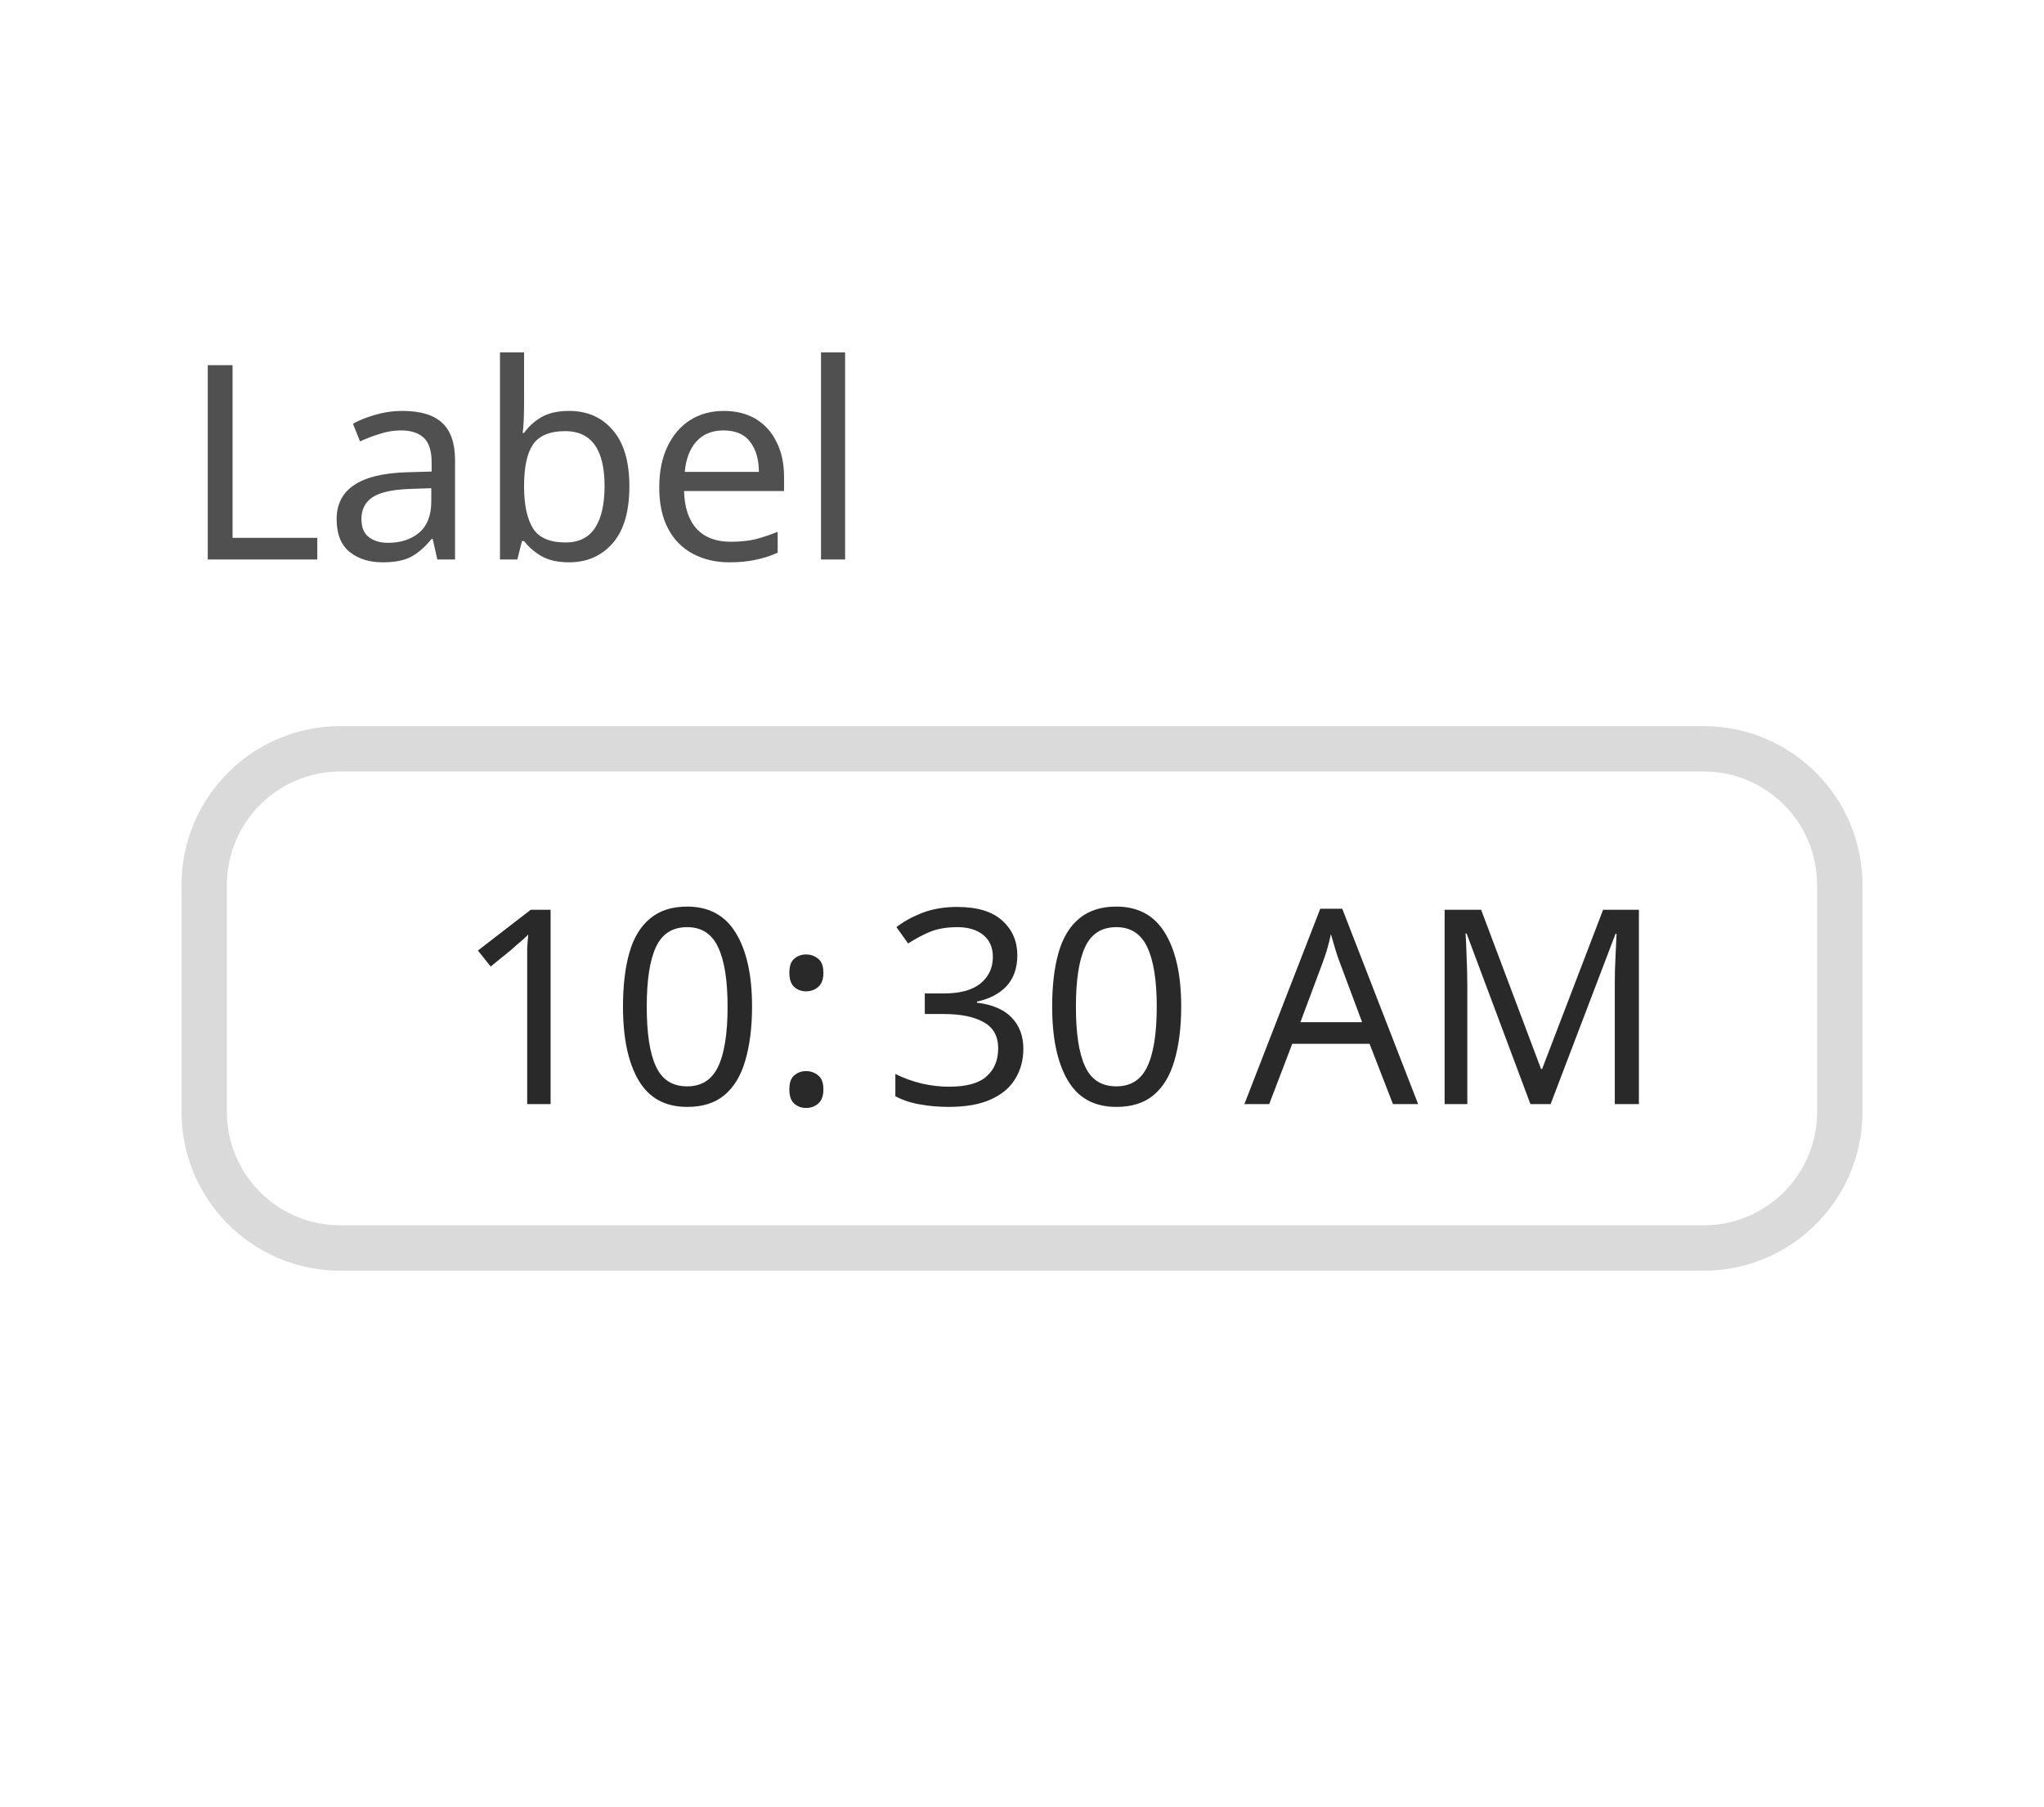
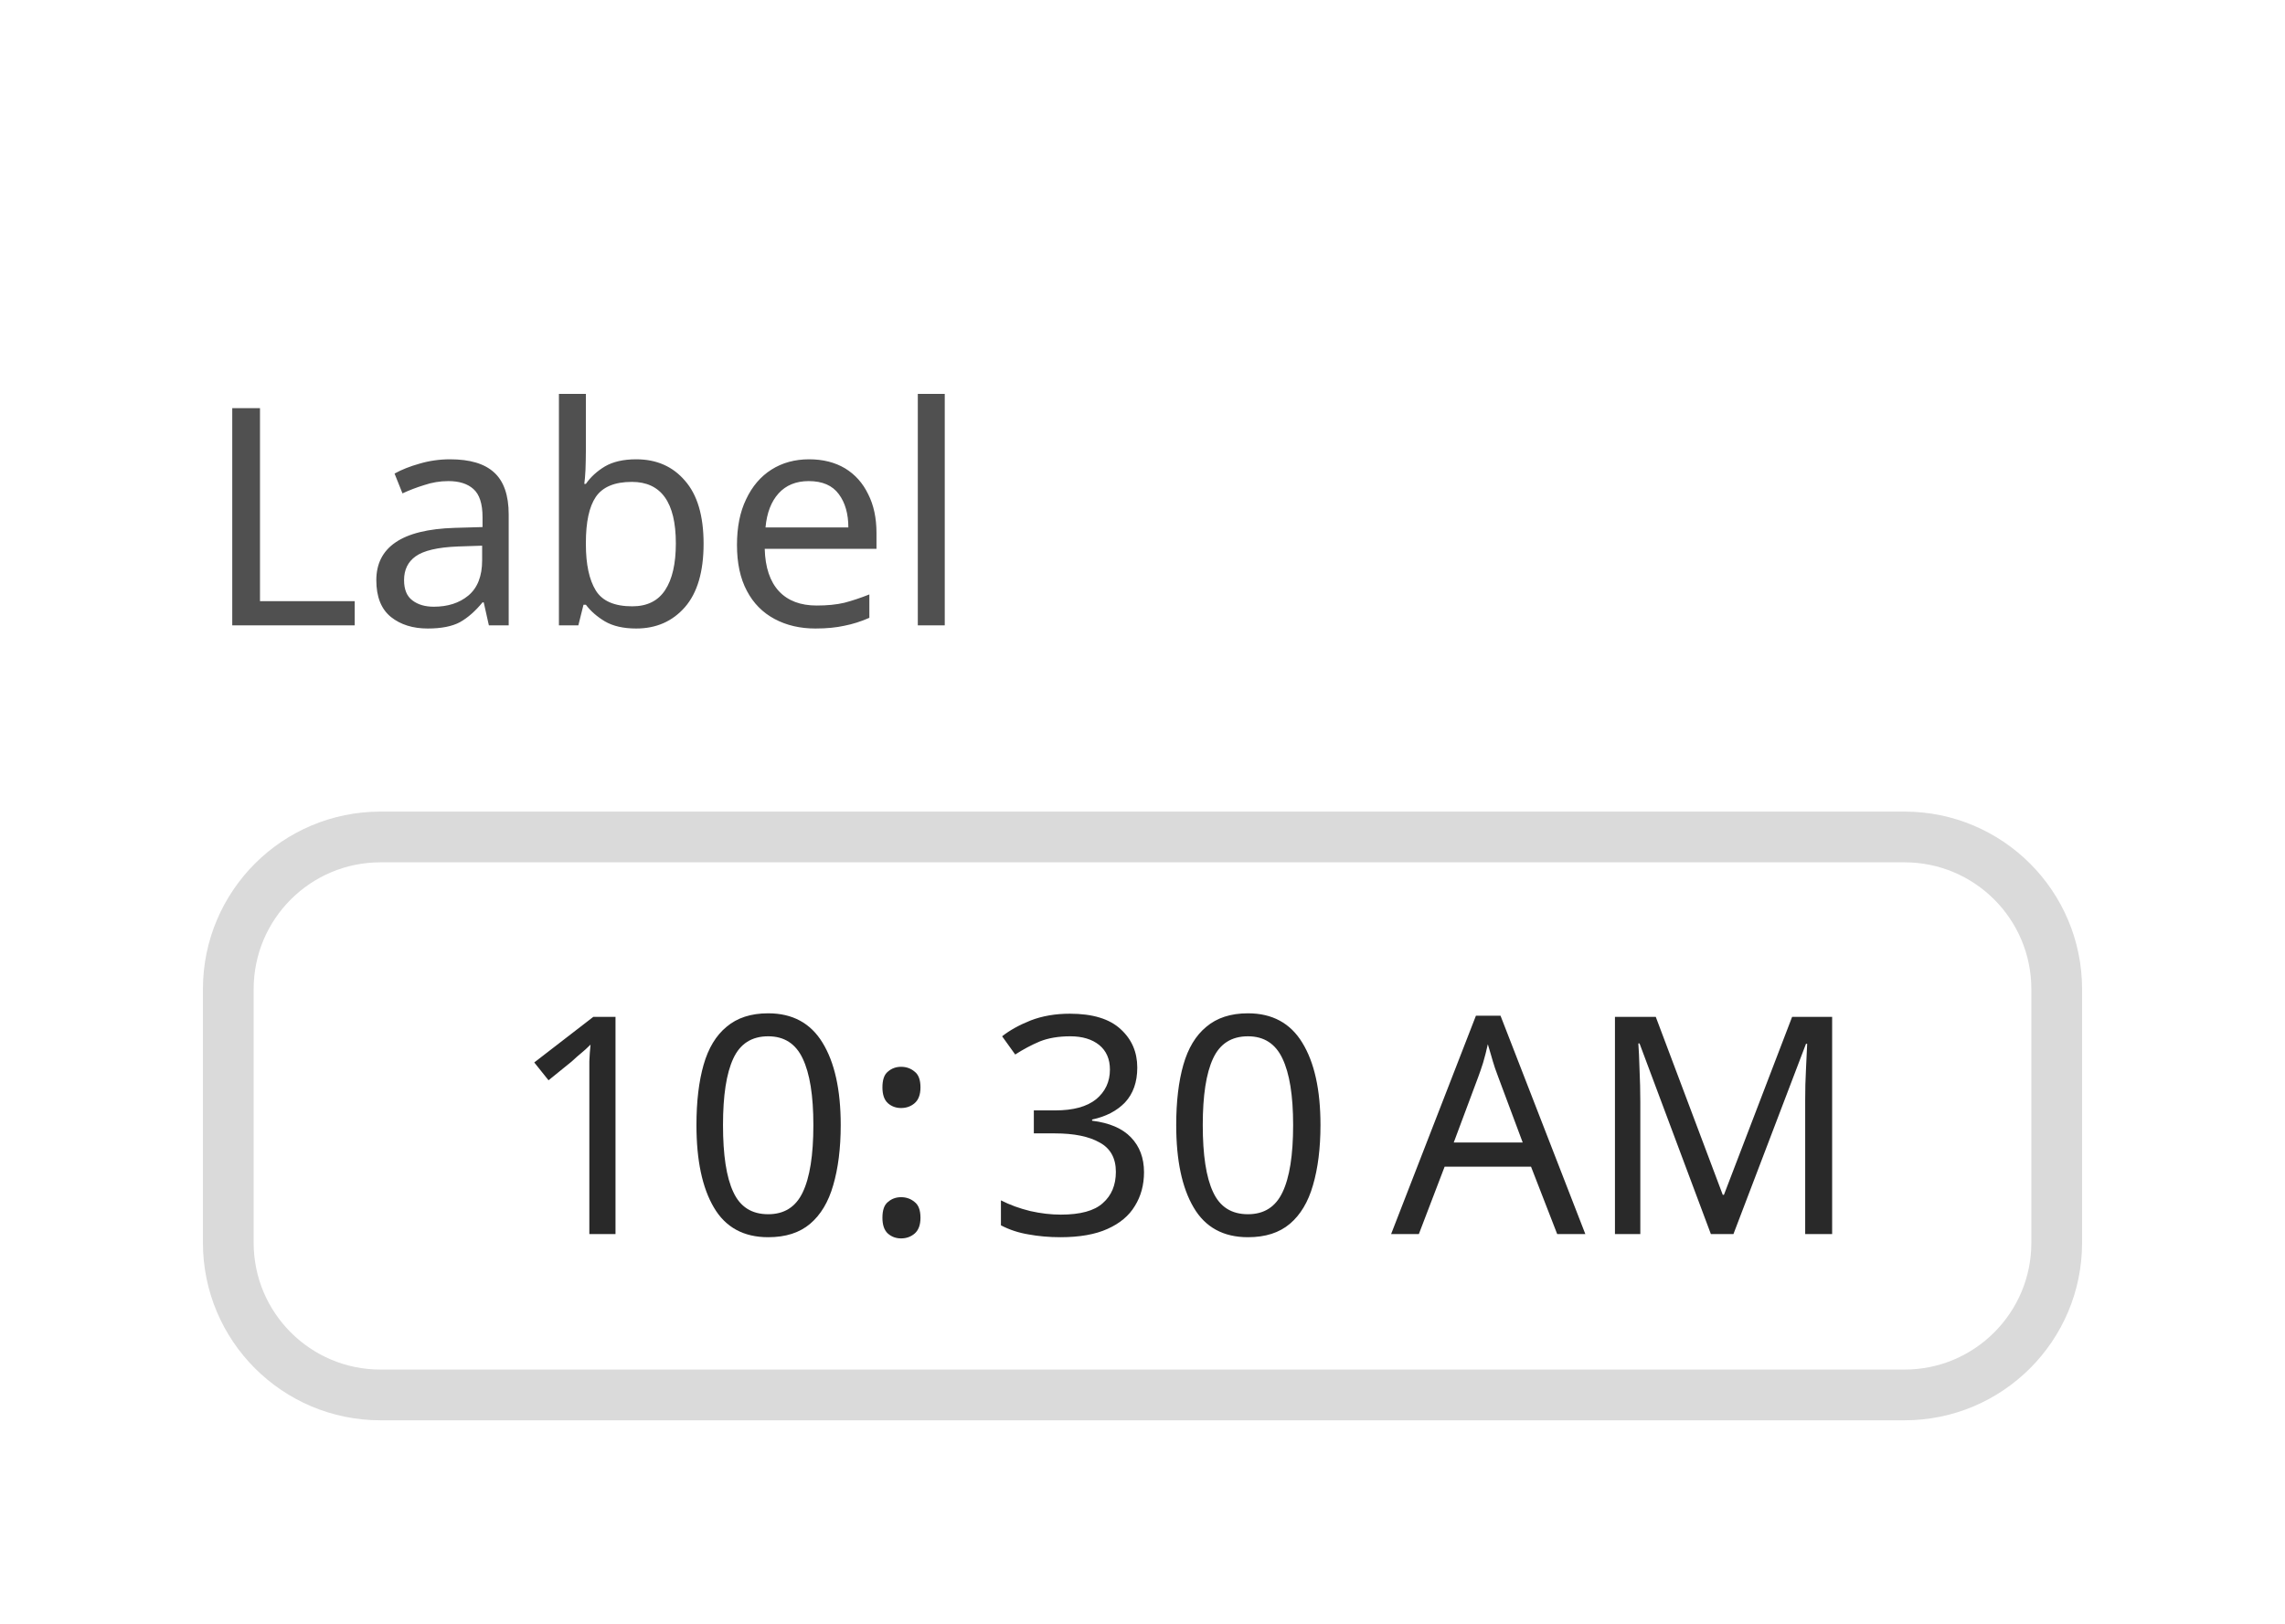
- <svg xmlns="http://www.w3.org/2000/svg" width="90.084" height="79.6" viewBox="0 0 90.084 79.6">
-   <rect data-part="container" data-tokens="" x="8" y="8" width="74.084" height="63.6" rx="0" fill="none" />
+ <svg xmlns="http://www.w3.org/2000/svg" width="90.084" height="64" viewBox="0 0 90.084 64">
+   <rect data-part="container" data-tokens="" x="8" y="8" width="74.084" height="48" rx="0" fill="none" />
  <rect data-part="field-label" data-tokens="height=base-height-small;gap=base-gap-small" x="8" y="8" width="27.528" height="24" rx="0" fill="none" />
  <text data-part="field-label.label" data-tokens="color=neutral-subdued-content-color-default;fontSize=component-s-regular;fontWeight=component-s-regular;fontFamily=component-s-regular;lineHeight=line-height-100" x="8" y="20" font-family="'Adobe Clean Spectrum VF', 'Adobe Clean Spectrum VF', adobe-clean-spectrum-vf, 'Adobe Clean', 'Source Sans 3', sans-serif" font-size="12" font-weight="400" dominant-baseline="central" fill="rgb(80, 80, 80)">Label</text>
  <rect data-part="field" data-tokens="stroke=gray-300;strokeWidth=border-width-200;minWidth=time-field-minimum-width;height=base-height-small;paddingInlineStart=base-padding-horizontal-small;paddingInlineEnd=base-padding-horizontal-small;cornerRadius=corner-radius-medium-size-small;fill=gray-25" x="8" y="32" width="74.084" height="24" rx="7" fill="rgb(255, 255, 255)" />
  <rect x="9" y="33" width="72.084" height="22" rx="6" fill="none" stroke="rgb(218, 218, 218)" stroke-width="2" />
  <rect data-part="segment-1" data-tokens="paddingInlineStart=spacing-50;paddingInlineEnd=spacing-50;cornerRadius=segmented-text-field-rounding" x="18" y="36" width="15.928" height="16" rx="2" fill="none" />
  <text data-part="segment-1.value" data-tokens="color=neutral-content-color-default;fontSize=component-s-regular;fontWeight=component-s-regular;fontFamily=component-s-regular;lineHeight=component-s-regular" x="20" y="44" font-family="'Adobe Clean Spectrum VF', 'Adobe Clean Spectrum VF', adobe-clean-spectrum-vf, 'Adobe Clean', 'Source Sans 3', sans-serif" font-size="12" font-weight="400" dominant-baseline="central" fill="rgb(41, 41, 41)">10</text>
  <rect data-part="segment-2" data-tokens="" x="33.928" y="36" width="2.988" height="16" rx="0" fill="none" />
  <text data-part="segment-2.value" data-tokens="color=neutral-content-color-default;fontSize=component-s-regular;fontWeight=component-s-regular;fontFamily=component-s-regular;lineHeight=component-s-regular" x="33.928" y="44" font-family="'Adobe Clean Spectrum VF', 'Adobe Clean Spectrum VF', adobe-clean-spectrum-vf, 'Adobe Clean', 'Source Sans 3', sans-serif" font-size="12" font-weight="400" dominant-baseline="central" fill="rgb(41, 41, 41)">:</text>
  <rect data-part="segment-3" data-tokens="paddingInlineStart=spacing-50;paddingInlineEnd=spacing-50;cornerRadius=segmented-text-field-rounding" x="36.916" y="36" width="15.928" height="16" rx="2" fill="none" />
  <text data-part="segment-3.value" data-tokens="color=neutral-content-color-default;fontSize=component-s-regular;fontWeight=component-s-regular;fontFamily=component-s-regular;lineHeight=component-s-regular" x="38.916" y="44" font-family="'Adobe Clean Spectrum VF', 'Adobe Clean Spectrum VF', adobe-clean-spectrum-vf, 'Adobe Clean', 'Source Sans 3', sans-serif" font-size="12" font-weight="400" dominant-baseline="central" fill="rgb(41, 41, 41)">30</text>
  <rect data-part="segment-4" data-tokens="paddingInlineStart=spacing-50;paddingInlineEnd=spacing-50;cornerRadius=segmented-text-field-rounding" x="52.844" y="36" width="19.24" height="16" rx="2" fill="none" />
  <text data-part="segment-4.value" data-tokens="color=neutral-content-color-default;fontSize=component-s-regular;fontWeight=component-s-regular;fontFamily=component-s-regular;lineHeight=component-s-regular" x="54.844" y="44" font-family="'Adobe Clean Spectrum VF', 'Adobe Clean Spectrum VF', adobe-clean-spectrum-vf, 'Adobe Clean', 'Source Sans 3', sans-serif" font-size="12" font-weight="400" dominant-baseline="central" fill="rgb(41, 41, 41)">AM</text>
-   <rect data-part="help-text" data-tokens="gap=base-gap-small" x="8" y="56" width="0" height="15.6" rx="0" fill="none" />
-   <text data-part="help-text.text" data-tokens="color=neutral-subdued-content-color-default;fontSize=component-s-regular;fontWeight=component-s-regular;fontFamily=component-s-regular;lineHeight=line-height-100" x="8" y="63.8" font-family="'Adobe Clean Spectrum VF', 'Adobe Clean Spectrum VF', adobe-clean-spectrum-vf, 'Adobe Clean', 'Source Sans 3', sans-serif" font-size="12" font-weight="400" dominant-baseline="central" fill="rgb(80, 80, 80)" />
</svg>
